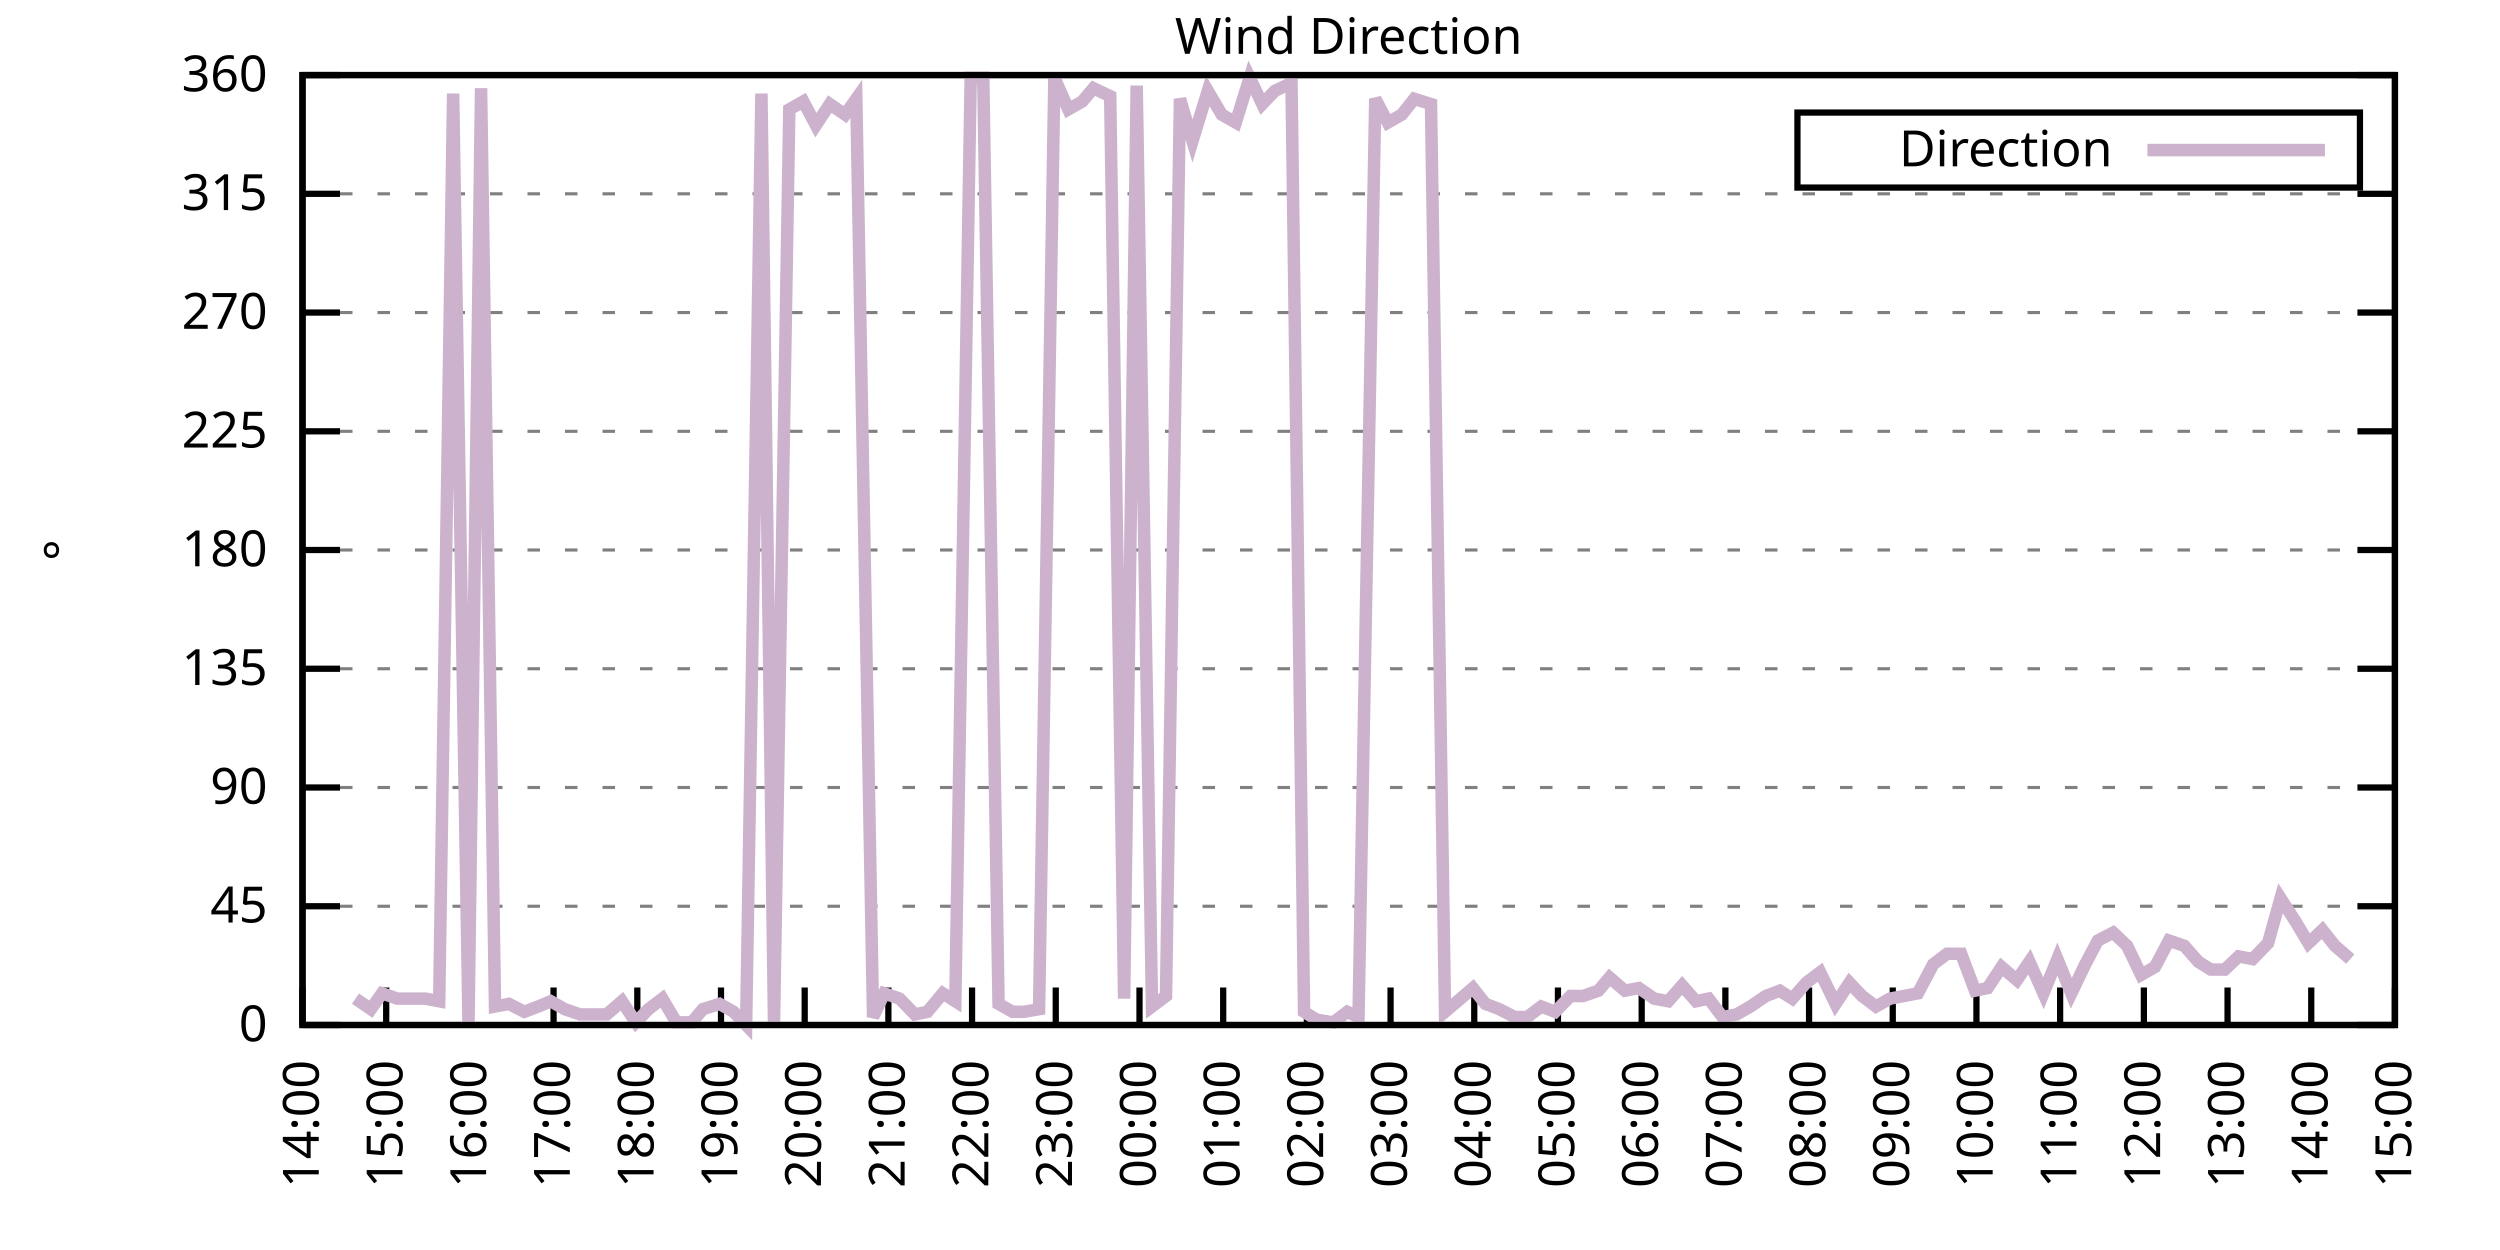
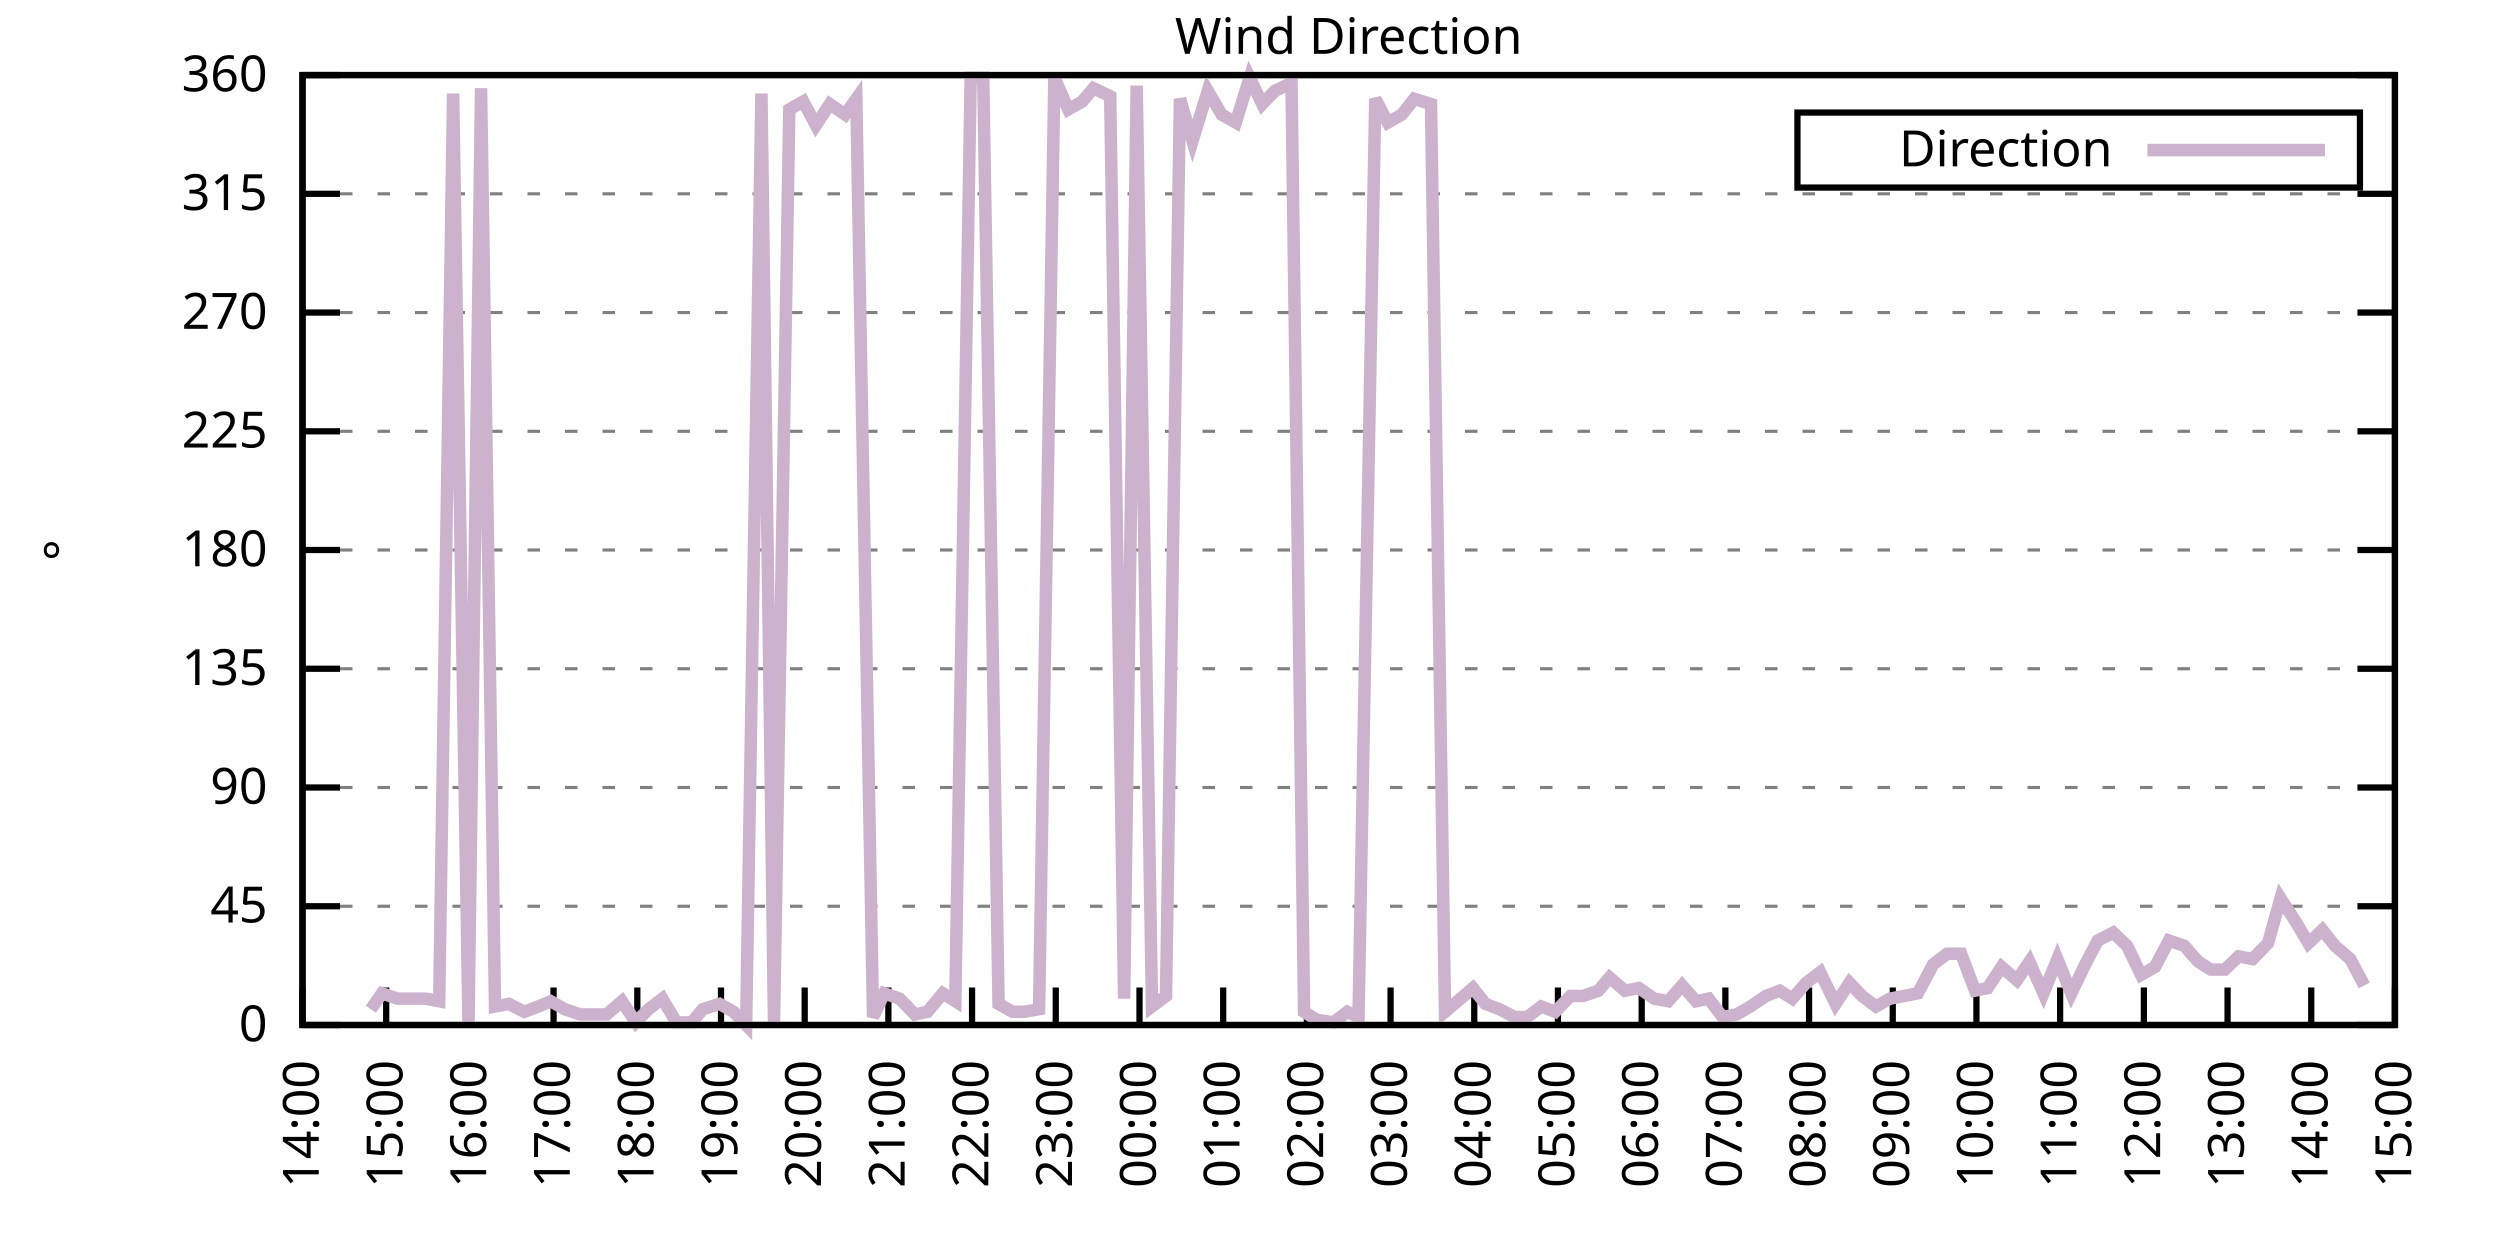
<svg xmlns="http://www.w3.org/2000/svg" xmlns:xlink="http://www.w3.org/1999/xlink" width="400" height="200" viewBox="0 0 400 200">
  <g id="gnuplot_canvas">
    <rect x="0" y="0" width="400" height="200" fill="none" />
    <defs>
      <circle id="gpDot" r="0.5" stroke-width="0.5" stroke="currentColor" />
      <path id="gpPt0" stroke-width="0.333" stroke="currentColor" d="M-1,0 h2 M0,-1 v2" />
      <path id="gpPt1" stroke-width="0.333" stroke="currentColor" d="M-1,-1 L1,1 M1,-1 L-1,1" />
      <path id="gpPt2" stroke-width="0.333" stroke="currentColor" d="M-1,0 L1,0 M0,-1 L0,1 M-1,-1 L1,1 M-1,1 L1,-1" />
      <rect id="gpPt3" stroke-width="0.333" stroke="currentColor" x="-1" y="-1" width="2" height="2" />
      <rect id="gpPt4" stroke-width="0.333" stroke="currentColor" fill="currentColor" x="-1" y="-1" width="2" height="2" />
      <circle id="gpPt5" stroke-width="0.333" stroke="currentColor" cx="0" cy="0" r="1" />
      <use xlink:href="#gpPt5" id="gpPt6" fill="currentColor" stroke="none" />
      <path id="gpPt7" stroke-width="0.333" stroke="currentColor" d="M0,-1.33 L-1.33,0.67 L1.33,0.67 z" />
      <use xlink:href="#gpPt7" id="gpPt8" fill="currentColor" stroke="none" />
      <use xlink:href="#gpPt7" id="gpPt9" stroke="currentColor" transform="rotate(180)" />
      <use xlink:href="#gpPt9" id="gpPt10" fill="currentColor" stroke="none" />
      <use xlink:href="#gpPt3" id="gpPt11" stroke="currentColor" transform="rotate(45)" />
      <use xlink:href="#gpPt11" id="gpPt12" fill="currentColor" stroke="none" />
      <path id="gpPt13" stroke-width="0.333" stroke="currentColor" d="M0,1.330 L1.265,0.411 L0.782,-1.067 L-0.782,-1.076 L-1.265,0.411 z" />
      <use xlink:href="#gpPt13" id="gpPt14" fill="currentColor" stroke="none" />
      <filter id="textbox" filterUnits="objectBoundingBox" x="0" y="0" height="1" width="1">
        <feFlood flood-color="white" flood-opacity="1" result="bgnd" />
        <feComposite in="SourceGraphic" in2="bgnd" operator="atop" />
      </filter>
      <filter id="greybox" filterUnits="objectBoundingBox" x="0" y="0" height="1" width="1">
        <feFlood flood-color="lightgrey" flood-opacity="1" result="grey" />
        <feComposite in="SourceGraphic" in2="grey" operator="atop" />
      </filter>
    </defs>
    <g fill="none" color="white" stroke="currentColor" stroke-width="1.00" stroke-linecap="butt" stroke-linejoin="miter">
</g>
    <g fill="none" color="black" stroke="currentColor" stroke-width="1.00" stroke-linecap="butt" stroke-linejoin="miter">
      <g stroke="none" shape-rendering="crispEdges">
        <polygon fill="rgb(255, 255, 255)" points="48.40,164.00 383.18,164.00 383.18,12.02 48.40,12.02 " />
      </g>
    </g>
    <g fill="none" color="black" stroke="currentColor" stroke-width="1.00" stroke-linecap="butt" stroke-linejoin="miter">
</g>
    <g fill="none" color="black" stroke="black" stroke-width="0.50" stroke-linecap="butt" stroke-linejoin="miter">
</g>
    <g fill="none" color="gray" stroke="currentColor" stroke-width="0.50" stroke-linecap="butt" stroke-linejoin="miter">
      <path stroke="gray" stroke-dasharray="2,4" class="gridline" d="M48.40,164.00 L383.19,164.00  " />
    </g>
    <g fill="none" color="gray" stroke="gray" stroke-width="1.00" stroke-linecap="butt" stroke-linejoin="miter">
</g>
    <g fill="none" color="black" stroke="currentColor" stroke-width="1.00" stroke-linecap="butt" stroke-linejoin="miter">
      <path stroke="black" d="M48.40,164.00 L54.40,164.00 M383.19,164.00 L377.19,164.00  " />
      <g transform="translate(42.80,166.60)" stroke="none" fill="black" font-family="Sans" font-size="8.00" text-anchor="end">
        <text>
          <tspan font-family="Sans"> 0</tspan>
        </text>
      </g>
    </g>
    <g fill="none" color="black" stroke="currentColor" stroke-width="1.00" stroke-linecap="butt" stroke-linejoin="miter">
</g>
    <g fill="none" color="black" stroke="black" stroke-width="0.50" stroke-linecap="butt" stroke-linejoin="miter">
</g>
    <g fill="none" color="gray" stroke="currentColor" stroke-width="0.50" stroke-linecap="butt" stroke-linejoin="miter">
      <path stroke="gray" stroke-dasharray="2,4" class="gridline" d="M48.40,145.00 L383.19,145.00  " />
    </g>
    <g fill="none" color="gray" stroke="gray" stroke-width="1.00" stroke-linecap="butt" stroke-linejoin="miter">
</g>
    <g fill="none" color="black" stroke="currentColor" stroke-width="1.00" stroke-linecap="butt" stroke-linejoin="miter">
      <path stroke="black" d="M48.40,145.00 L54.40,145.00 M383.19,145.00 L377.19,145.00  " />
      <g transform="translate(42.80,147.60)" stroke="none" fill="black" font-family="Sans" font-size="8.00" text-anchor="end">
        <text>
          <tspan font-family="Sans"> 45</tspan>
        </text>
      </g>
    </g>
    <g fill="none" color="black" stroke="currentColor" stroke-width="1.00" stroke-linecap="butt" stroke-linejoin="miter">
</g>
    <g fill="none" color="black" stroke="black" stroke-width="0.50" stroke-linecap="butt" stroke-linejoin="miter">
</g>
    <g fill="none" color="gray" stroke="currentColor" stroke-width="0.50" stroke-linecap="butt" stroke-linejoin="miter">
      <path stroke="gray" stroke-dasharray="2,4" class="gridline" d="M48.40,126.00 L383.19,126.00  " />
    </g>
    <g fill="none" color="gray" stroke="gray" stroke-width="1.00" stroke-linecap="butt" stroke-linejoin="miter">
</g>
    <g fill="none" color="black" stroke="currentColor" stroke-width="1.00" stroke-linecap="butt" stroke-linejoin="miter">
      <path stroke="black" d="M48.40,126.00 L54.40,126.00 M383.19,126.00 L377.19,126.00  " />
      <g transform="translate(42.80,128.60)" stroke="none" fill="black" font-family="Sans" font-size="8.00" text-anchor="end">
        <text>
          <tspan font-family="Sans"> 90</tspan>
        </text>
      </g>
    </g>
    <g fill="none" color="black" stroke="currentColor" stroke-width="1.00" stroke-linecap="butt" stroke-linejoin="miter">
</g>
    <g fill="none" color="black" stroke="black" stroke-width="0.50" stroke-linecap="butt" stroke-linejoin="miter">
</g>
    <g fill="none" color="gray" stroke="currentColor" stroke-width="0.50" stroke-linecap="butt" stroke-linejoin="miter">
      <path stroke="gray" stroke-dasharray="2,4" class="gridline" d="M48.40,107.00 L383.19,107.00  " />
    </g>
    <g fill="none" color="gray" stroke="gray" stroke-width="1.00" stroke-linecap="butt" stroke-linejoin="miter">
</g>
    <g fill="none" color="black" stroke="currentColor" stroke-width="1.00" stroke-linecap="butt" stroke-linejoin="miter">
      <path stroke="black" d="M48.40,107.00 L54.40,107.00 M383.19,107.00 L377.19,107.00  " />
      <g transform="translate(42.80,109.60)" stroke="none" fill="black" font-family="Sans" font-size="8.00" text-anchor="end">
        <text>
          <tspan font-family="Sans"> 135</tspan>
        </text>
      </g>
    </g>
    <g fill="none" color="black" stroke="currentColor" stroke-width="1.00" stroke-linecap="butt" stroke-linejoin="miter">
</g>
    <g fill="none" color="black" stroke="black" stroke-width="0.50" stroke-linecap="butt" stroke-linejoin="miter">
</g>
    <g fill="none" color="gray" stroke="currentColor" stroke-width="0.50" stroke-linecap="butt" stroke-linejoin="miter">
      <path stroke="gray" stroke-dasharray="2,4" class="gridline" d="M48.40,88.00 L383.19,88.00  " />
    </g>
    <g fill="none" color="gray" stroke="gray" stroke-width="1.00" stroke-linecap="butt" stroke-linejoin="miter">
</g>
    <g fill="none" color="black" stroke="currentColor" stroke-width="1.00" stroke-linecap="butt" stroke-linejoin="miter">
      <path stroke="black" d="M48.40,88.00 L54.40,88.00 M383.19,88.00 L377.19,88.00  " />
      <g transform="translate(42.80,90.60)" stroke="none" fill="black" font-family="Sans" font-size="8.00" text-anchor="end">
        <text>
          <tspan font-family="Sans"> 180</tspan>
        </text>
      </g>
    </g>
    <g fill="none" color="black" stroke="currentColor" stroke-width="1.00" stroke-linecap="butt" stroke-linejoin="miter">
</g>
    <g fill="none" color="black" stroke="black" stroke-width="0.50" stroke-linecap="butt" stroke-linejoin="miter">
</g>
    <g fill="none" color="gray" stroke="currentColor" stroke-width="0.50" stroke-linecap="butt" stroke-linejoin="miter">
      <path stroke="gray" stroke-dasharray="2,4" class="gridline" d="M48.40,69.01 L383.19,69.01  " />
    </g>
    <g fill="none" color="gray" stroke="gray" stroke-width="1.00" stroke-linecap="butt" stroke-linejoin="miter">
</g>
    <g fill="none" color="black" stroke="currentColor" stroke-width="1.00" stroke-linecap="butt" stroke-linejoin="miter">
      <path stroke="black" d="M48.40,69.01 L54.40,69.01 M383.19,69.01 L377.19,69.01  " />
      <g transform="translate(42.80,71.61)" stroke="none" fill="black" font-family="Sans" font-size="8.00" text-anchor="end">
        <text>
          <tspan font-family="Sans"> 225</tspan>
        </text>
      </g>
    </g>
    <g fill="none" color="black" stroke="currentColor" stroke-width="1.00" stroke-linecap="butt" stroke-linejoin="miter">
</g>
    <g fill="none" color="black" stroke="black" stroke-width="0.50" stroke-linecap="butt" stroke-linejoin="miter">
</g>
    <g fill="none" color="gray" stroke="currentColor" stroke-width="0.50" stroke-linecap="butt" stroke-linejoin="miter">
      <path stroke="gray" stroke-dasharray="2,4" class="gridline" d="M48.40,50.01 L383.19,50.01  " />
    </g>
    <g fill="none" color="gray" stroke="gray" stroke-width="1.00" stroke-linecap="butt" stroke-linejoin="miter">
</g>
    <g fill="none" color="black" stroke="currentColor" stroke-width="1.00" stroke-linecap="butt" stroke-linejoin="miter">
      <path stroke="black" d="M48.40,50.01 L54.40,50.01 M383.19,50.01 L377.19,50.01  " />
      <g transform="translate(42.80,52.61)" stroke="none" fill="black" font-family="Sans" font-size="8.00" text-anchor="end">
        <text>
          <tspan font-family="Sans"> 270</tspan>
        </text>
      </g>
    </g>
    <g fill="none" color="black" stroke="currentColor" stroke-width="1.00" stroke-linecap="butt" stroke-linejoin="miter">
</g>
    <g fill="none" color="black" stroke="black" stroke-width="0.50" stroke-linecap="butt" stroke-linejoin="miter">
</g>
    <g fill="none" color="gray" stroke="currentColor" stroke-width="0.50" stroke-linecap="butt" stroke-linejoin="miter">
      <path stroke="gray" stroke-dasharray="2,4" class="gridline" d="M48.40,31.01 L383.19,31.01  " />
    </g>
    <g fill="none" color="gray" stroke="gray" stroke-width="1.00" stroke-linecap="butt" stroke-linejoin="miter">
</g>
    <g fill="none" color="black" stroke="currentColor" stroke-width="1.00" stroke-linecap="butt" stroke-linejoin="miter">
      <path stroke="black" d="M48.40,31.01 L54.40,31.01 M383.19,31.01 L377.19,31.01  " />
      <g transform="translate(42.80,33.61)" stroke="none" fill="black" font-family="Sans" font-size="8.00" text-anchor="end">
        <text>
          <tspan font-family="Sans"> 315</tspan>
        </text>
      </g>
    </g>
    <g fill="none" color="black" stroke="currentColor" stroke-width="1.00" stroke-linecap="butt" stroke-linejoin="miter">
</g>
    <g fill="none" color="black" stroke="black" stroke-width="0.50" stroke-linecap="butt" stroke-linejoin="miter">
</g>
    <g fill="none" color="gray" stroke="currentColor" stroke-width="0.50" stroke-linecap="butt" stroke-linejoin="miter">
      <path stroke="gray" stroke-dasharray="2,4" class="gridline" d="M48.40,12.01 L383.19,12.01  " />
    </g>
    <g fill="none" color="gray" stroke="gray" stroke-width="1.00" stroke-linecap="butt" stroke-linejoin="miter">
</g>
    <g fill="none" color="black" stroke="currentColor" stroke-width="1.00" stroke-linecap="butt" stroke-linejoin="miter">
      <path stroke="black" d="M48.40,12.01 L54.40,12.01 M383.19,12.01 L377.19,12.01  " />
      <g transform="translate(42.80,14.61)" stroke="none" fill="black" font-family="Sans" font-size="8.00" text-anchor="end">
        <text>
          <tspan font-family="Sans"> 360</tspan>
        </text>
      </g>
    </g>
    <g fill="none" color="black" stroke="currentColor" stroke-width="1.00" stroke-linecap="butt" stroke-linejoin="miter">
      <path stroke="black" d="M48.40,164.00 L48.40,158.00  " />
      <g transform="translate(51.00,169.60) rotate(270.00)" stroke="none" fill="black" font-family="Sans" font-size="8.00" text-anchor="end">
        <text>
          <tspan font-family="Sans">14:00</tspan>
        </text>
      </g>
    </g>
    <g fill="none" color="black" stroke="currentColor" stroke-width="1.00" stroke-linecap="butt" stroke-linejoin="miter">
      <path stroke="black" d="M61.79,164.00 L61.79,158.00  " />
      <g transform="translate(64.39,169.60) rotate(270.00)" stroke="none" fill="black" font-family="Sans" font-size="8.00" text-anchor="end">
        <text>
          <tspan font-family="Sans">15:00</tspan>
        </text>
      </g>
    </g>
    <g fill="none" color="black" stroke="currentColor" stroke-width="1.00" stroke-linecap="butt" stroke-linejoin="miter">
      <path stroke="black" d="M75.18,164.00 L75.18,158.00  " />
      <g transform="translate(77.78,169.60) rotate(270.00)" stroke="none" fill="black" font-family="Sans" font-size="8.00" text-anchor="end">
        <text>
          <tspan font-family="Sans">16:00</tspan>
        </text>
      </g>
    </g>
    <g fill="none" color="black" stroke="currentColor" stroke-width="1.00" stroke-linecap="butt" stroke-linejoin="miter">
      <path stroke="black" d="M88.57,164.00 L88.57,158.00  " />
      <g transform="translate(91.17,169.60) rotate(270.00)" stroke="none" fill="black" font-family="Sans" font-size="8.00" text-anchor="end">
        <text>
          <tspan font-family="Sans">17:00</tspan>
        </text>
      </g>
    </g>
    <g fill="none" color="black" stroke="currentColor" stroke-width="1.00" stroke-linecap="butt" stroke-linejoin="miter">
      <path stroke="black" d="M101.97,164.00 L101.97,158.00  " />
      <g transform="translate(104.57,169.60) rotate(270.00)" stroke="none" fill="black" font-family="Sans" font-size="8.00" text-anchor="end">
        <text>
          <tspan font-family="Sans">18:00</tspan>
        </text>
      </g>
    </g>
    <g fill="none" color="black" stroke="currentColor" stroke-width="1.00" stroke-linecap="butt" stroke-linejoin="miter">
      <path stroke="black" d="M115.36,164.00 L115.36,158.00  " />
      <g transform="translate(117.96,169.60) rotate(270.00)" stroke="none" fill="black" font-family="Sans" font-size="8.00" text-anchor="end">
        <text>
          <tspan font-family="Sans">19:00</tspan>
        </text>
      </g>
    </g>
    <g fill="none" color="black" stroke="currentColor" stroke-width="1.00" stroke-linecap="butt" stroke-linejoin="miter">
      <path stroke="black" d="M128.75,164.00 L128.75,158.00  " />
      <g transform="translate(131.35,169.60) rotate(270.00)" stroke="none" fill="black" font-family="Sans" font-size="8.00" text-anchor="end">
        <text>
          <tspan font-family="Sans">20:00</tspan>
        </text>
      </g>
    </g>
    <g fill="none" color="black" stroke="currentColor" stroke-width="1.00" stroke-linecap="butt" stroke-linejoin="miter">
      <path stroke="black" d="M142.14,164.00 L142.14,158.00  " />
      <g transform="translate(144.74,169.60) rotate(270.00)" stroke="none" fill="black" font-family="Sans" font-size="8.00" text-anchor="end">
        <text>
          <tspan font-family="Sans">21:00</tspan>
        </text>
      </g>
    </g>
    <g fill="none" color="black" stroke="currentColor" stroke-width="1.00" stroke-linecap="butt" stroke-linejoin="miter">
      <path stroke="black" d="M155.53,164.00 L155.53,158.00  " />
      <g transform="translate(158.13,169.60) rotate(270.00)" stroke="none" fill="black" font-family="Sans" font-size="8.00" text-anchor="end">
        <text>
          <tspan font-family="Sans">22:00</tspan>
        </text>
      </g>
    </g>
    <g fill="none" color="black" stroke="currentColor" stroke-width="1.00" stroke-linecap="butt" stroke-linejoin="miter">
      <path stroke="black" d="M168.92,164.00 L168.92,158.00  " />
      <g transform="translate(171.52,169.60) rotate(270.00)" stroke="none" fill="black" font-family="Sans" font-size="8.00" text-anchor="end">
        <text>
          <tspan font-family="Sans">23:00</tspan>
        </text>
      </g>
    </g>
    <g fill="none" color="black" stroke="currentColor" stroke-width="1.00" stroke-linecap="butt" stroke-linejoin="miter">
      <path stroke="black" d="M182.32,164.00 L182.32,158.00  " />
      <g transform="translate(184.92,169.60) rotate(270.00)" stroke="none" fill="black" font-family="Sans" font-size="8.00" text-anchor="end">
        <text>
          <tspan font-family="Sans">00:00</tspan>
        </text>
      </g>
    </g>
    <g fill="none" color="black" stroke="currentColor" stroke-width="1.00" stroke-linecap="butt" stroke-linejoin="miter">
      <path stroke="black" d="M195.71,164.00 L195.71,158.00  " />
      <g transform="translate(198.31,169.60) rotate(270.00)" stroke="none" fill="black" font-family="Sans" font-size="8.00" text-anchor="end">
        <text>
          <tspan font-family="Sans">01:00</tspan>
        </text>
      </g>
    </g>
    <g fill="none" color="black" stroke="currentColor" stroke-width="1.00" stroke-linecap="butt" stroke-linejoin="miter">
      <path stroke="black" d="M209.10,164.00 L209.10,158.00  " />
      <g transform="translate(211.70,169.60) rotate(270.00)" stroke="none" fill="black" font-family="Sans" font-size="8.00" text-anchor="end">
        <text>
          <tspan font-family="Sans">02:00</tspan>
        </text>
      </g>
    </g>
    <g fill="none" color="black" stroke="currentColor" stroke-width="1.00" stroke-linecap="butt" stroke-linejoin="miter">
      <path stroke="black" d="M222.49,164.00 L222.49,158.00  " />
      <g transform="translate(225.09,169.60) rotate(270.00)" stroke="none" fill="black" font-family="Sans" font-size="8.00" text-anchor="end">
        <text>
          <tspan font-family="Sans">03:00</tspan>
        </text>
      </g>
    </g>
    <g fill="none" color="black" stroke="currentColor" stroke-width="1.00" stroke-linecap="butt" stroke-linejoin="miter">
      <path stroke="black" d="M235.88,164.00 L235.88,158.00  " />
      <g transform="translate(238.48,169.60) rotate(270.00)" stroke="none" fill="black" font-family="Sans" font-size="8.00" text-anchor="end">
        <text>
          <tspan font-family="Sans">04:00</tspan>
        </text>
      </g>
    </g>
    <g fill="none" color="black" stroke="currentColor" stroke-width="1.00" stroke-linecap="butt" stroke-linejoin="miter">
      <path stroke="black" d="M249.27,164.00 L249.27,158.00  " />
      <g transform="translate(251.87,169.60) rotate(270.00)" stroke="none" fill="black" font-family="Sans" font-size="8.00" text-anchor="end">
        <text>
          <tspan font-family="Sans">05:00</tspan>
        </text>
      </g>
    </g>
    <g fill="none" color="black" stroke="currentColor" stroke-width="1.00" stroke-linecap="butt" stroke-linejoin="miter">
      <path stroke="black" d="M262.67,164.00 L262.67,158.00  " />
      <g transform="translate(265.27,169.60) rotate(270.00)" stroke="none" fill="black" font-family="Sans" font-size="8.00" text-anchor="end">
        <text>
          <tspan font-family="Sans">06:00</tspan>
        </text>
      </g>
    </g>
    <g fill="none" color="black" stroke="currentColor" stroke-width="1.00" stroke-linecap="butt" stroke-linejoin="miter">
      <path stroke="black" d="M276.06,164.00 L276.06,158.00  " />
      <g transform="translate(278.66,169.60) rotate(270.00)" stroke="none" fill="black" font-family="Sans" font-size="8.00" text-anchor="end">
        <text>
          <tspan font-family="Sans">07:00</tspan>
        </text>
      </g>
    </g>
    <g fill="none" color="black" stroke="currentColor" stroke-width="1.00" stroke-linecap="butt" stroke-linejoin="miter">
      <path stroke="black" d="M289.45,164.00 L289.45,158.00  " />
      <g transform="translate(292.05,169.60) rotate(270.00)" stroke="none" fill="black" font-family="Sans" font-size="8.00" text-anchor="end">
        <text>
          <tspan font-family="Sans">08:00</tspan>
        </text>
      </g>
    </g>
    <g fill="none" color="black" stroke="currentColor" stroke-width="1.00" stroke-linecap="butt" stroke-linejoin="miter">
      <path stroke="black" d="M302.84,164.00 L302.84,158.00  " />
      <g transform="translate(305.44,169.60) rotate(270.00)" stroke="none" fill="black" font-family="Sans" font-size="8.00" text-anchor="end">
        <text>
          <tspan font-family="Sans">09:00</tspan>
        </text>
      </g>
    </g>
    <g fill="none" color="black" stroke="currentColor" stroke-width="1.00" stroke-linecap="butt" stroke-linejoin="miter">
      <path stroke="black" d="M316.23,164.00 L316.23,158.00  " />
      <g transform="translate(318.83,169.60) rotate(270.00)" stroke="none" fill="black" font-family="Sans" font-size="8.00" text-anchor="end">
        <text>
          <tspan font-family="Sans">10:00</tspan>
        </text>
      </g>
    </g>
    <g fill="none" color="black" stroke="currentColor" stroke-width="1.00" stroke-linecap="butt" stroke-linejoin="miter">
      <path stroke="black" d="M329.62,164.00 L329.62,158.00  " />
      <g transform="translate(332.22,169.60) rotate(270.00)" stroke="none" fill="black" font-family="Sans" font-size="8.00" text-anchor="end">
        <text>
          <tspan font-family="Sans">11:00</tspan>
        </text>
      </g>
    </g>
    <g fill="none" color="black" stroke="currentColor" stroke-width="1.00" stroke-linecap="butt" stroke-linejoin="miter">
      <path stroke="black" d="M343.02,164.00 L343.02,158.00  " />
      <g transform="translate(345.62,169.60) rotate(270.00)" stroke="none" fill="black" font-family="Sans" font-size="8.00" text-anchor="end">
        <text>
          <tspan font-family="Sans">12:00</tspan>
        </text>
      </g>
    </g>
    <g fill="none" color="black" stroke="currentColor" stroke-width="1.00" stroke-linecap="butt" stroke-linejoin="miter">
      <path stroke="black" d="M356.41,164.00 L356.41,158.00  " />
      <g transform="translate(359.01,169.60) rotate(270.00)" stroke="none" fill="black" font-family="Sans" font-size="8.00" text-anchor="end">
        <text>
          <tspan font-family="Sans">13:00</tspan>
        </text>
      </g>
    </g>
    <g fill="none" color="black" stroke="currentColor" stroke-width="1.00" stroke-linecap="butt" stroke-linejoin="miter">
      <path stroke="black" d="M369.80,164.00 L369.80,158.00  " />
      <g transform="translate(372.40,169.60) rotate(270.00)" stroke="none" fill="black" font-family="Sans" font-size="8.00" text-anchor="end">
        <text>
          <tspan font-family="Sans">14:00</tspan>
        </text>
      </g>
    </g>
    <g fill="none" color="black" stroke="currentColor" stroke-width="1.00" stroke-linecap="butt" stroke-linejoin="miter">
      <path stroke="black" d="M383.19,164.00 L383.19,158.00  " />
      <g transform="translate(385.79,169.60) rotate(270.00)" stroke="none" fill="black" font-family="Sans" font-size="8.00" text-anchor="end">
        <text>
          <tspan font-family="Sans">15:00</tspan>
        </text>
      </g>
    </g>
    <g fill="none" color="black" stroke="currentColor" stroke-width="1.00" stroke-linecap="butt" stroke-linejoin="miter">
</g>
    <g fill="none" color="black" stroke="currentColor" stroke-width="1.00" stroke-linecap="butt" stroke-linejoin="miter">
      <path stroke="black" d="M48.40,12.01 L48.40,164.00 L383.19,164.00 L383.19,12.01 L48.40,12.01 Z  " />
    </g>
    <g fill="none" color="black" stroke="currentColor" stroke-width="1.00" stroke-linecap="butt" stroke-linejoin="miter">
</g>
    <g fill="none" color="black" stroke="currentColor" stroke-width="1.00" stroke-linecap="butt" stroke-linejoin="miter">
      <path stroke="black" d="M287.59,30.01 L287.59,18.01 L377.59,18.01 L377.59,30.01 L287.59,30.01 Z  " />
    </g>
    <g id="Wind_direction_plot_1">
      <g fill="none" color="white" stroke="black" stroke-width="2.00" stroke-linecap="butt" stroke-linejoin="miter">
</g>
      <g fill="none" color="black" stroke="currentColor" stroke-width="2.00" stroke-linecap="butt" stroke-linejoin="miter">
        <g transform="translate(337.99,26.61)" stroke="none" fill="black" font-family="Sans" font-size="8.00" text-anchor="end">
          <text>
            <tspan font-family="Sans">Direction</tspan>
          </text>
        </g>
      </g>
      <g fill="none" color="black" stroke="currentColor" stroke-width="2.00" stroke-linecap="butt" stroke-linejoin="miter">
-         <path stroke="rgb(204, 178, 204)" d="M343.59,24.01 L371.99,24.01 M56.88,159.78 L59.34,161.47 L61.12,158.93 L63.58,159.78 L65.81,159.78 L68.04,159.78   L70.27,160.20 L72.50,14.97 L74.96,163.58 L76.97,14.12 L79.20,161.04 L81.43,160.62 L83.89,161.89 L86.12,161.04   L88.13,160.20 L90.36,161.47 L92.82,162.31 L94.82,162.31 L97.06,162.31 L99.51,160.20 L101.74,163.58 L103.75,161.47   L105.98,159.78 L108.22,163.58 L110.67,163.58 L112.46,161.47 L115.13,160.62 L117.37,161.89 L119.38,164.00 L121.83,14.97   L123.84,163.58 L126.29,17.50 L128.53,16.23 L130.54,20.03 L132.77,16.65 L135.22,18.34 L137.01,15.81 L139.69,162.73   L141.47,158.93 L143.93,159.78 L146.38,162.31 L148.39,161.89 L150.85,158.93 L152.85,160.20 L155.31,12.43 L157.32,12.43   L159.77,160.62 L162.01,161.89 L163.79,161.89 L166.25,161.47 L168.70,12.43 L170.93,17.50 L173.17,16.23 L174.95,14.12   L177.63,15.39 L179.86,159.78 L181.87,13.70 L184.32,161.04 L186.56,159.36 L188.79,15.81 L190.80,22.56 L193.25,14.54   L195.48,18.34 L197.72,19.61 L199.95,12.43 L201.96,16.65 L203.97,14.54 L206.64,13.28 L208.65,161.89 L210.66,163.16   L213.34,163.58 L215.57,161.89 L217.36,162.73 L220.04,15.81 L222.04,19.61 L224.28,18.34 L226.29,15.81 L228.96,16.65   L231.20,161.89 L233.20,160.20 L235.66,158.09 L237.67,160.62 L239.90,161.47 L242.36,162.73 L244.36,162.73 L246.60,161.04   L248.83,161.89 L251.28,159.36 L253.29,159.36 L255.75,158.51 L257.53,156.40 L259.99,158.51 L262.22,158.09 L264.67,159.78   L266.91,160.20 L269.14,157.67 L271.37,160.20 L273.38,159.78 L275.61,162.73 L277.84,162.31 L280.07,161.04 L282.53,159.36   L284.76,158.51 L286.77,159.78 L289.00,157.24 L291.23,155.56 L293.69,160.62 L295.92,157.24 L297.93,159.36 L300.16,161.04   L302.39,159.78 L304.63,159.36 L306.86,158.93 L309.31,154.29 L311.54,152.60 L313.78,152.60 L316.01,158.51 L318.02,158.09   L320.25,154.71 L322.70,156.82 L324.71,153.87 L326.95,158.93 L329.18,153.45 L331.41,158.93 L333.64,154.29 L335.65,150.49   L338.10,149.22 L340.34,151.33 L342.57,155.98 L344.80,154.71 L347.03,150.49 L349.49,151.33 L351.72,153.87 L353.73,155.13   L355.96,155.13 L358.19,153.02 L360.42,153.45 L362.88,150.91 L364.89,143.73 L367.34,147.53 L369.35,150.91 L371.58,148.80   L373.59,151.33 L376.05,153.45  " />
+         <path stroke="rgb(204, 178, 204)" d="M343.59,24.01 L371.99,24.01 M59.34,161.47 L61.12,158.93 L63.58,159.78 L65.81,159.78 L68.04,159.78 L70.27,160.20   L72.50,14.97 L74.96,163.58 L76.97,14.12 L79.20,161.04 L81.43,160.62 L83.89,161.89 L86.12,161.04 L88.13,160.20   L90.36,161.47 L92.82,162.31 L94.82,162.31 L97.06,162.31 L99.51,160.20 L101.74,163.58 L103.75,161.47 L105.98,159.78   L108.22,163.58 L110.67,163.58 L112.46,161.47 L115.13,160.62 L117.37,161.89 L119.38,164.00 L121.83,14.97 L123.84,163.58   L126.29,17.50 L128.53,16.23 L130.54,20.03 L132.77,16.65 L135.22,18.34 L137.01,15.81 L139.69,162.73 L141.47,158.93   L143.93,159.78 L146.38,162.31 L148.39,161.89 L150.85,158.93 L152.85,160.20 L155.31,12.43 L157.32,12.43 L159.77,160.62   L162.01,161.89 L163.79,161.89 L166.25,161.47 L168.70,12.43 L170.93,17.50 L173.17,16.23 L174.95,14.12 L177.63,15.39   L179.86,159.78 L181.87,13.70 L184.32,161.04 L186.56,159.36 L188.79,15.81 L190.80,22.56 L193.25,14.54 L195.48,18.34   L197.72,19.61 L199.95,12.43 L201.96,16.65 L203.97,14.54 L206.64,13.28 L208.65,161.89 L210.66,163.16 L213.34,163.58   L215.57,161.89 L217.36,162.73 L220.04,15.81 L222.04,19.61 L224.28,18.34 L226.29,15.81 L228.96,16.65 L231.20,161.89   L233.20,160.20 L235.66,158.09 L237.67,160.62 L239.90,161.47 L242.36,162.73 L244.36,162.73 L246.60,161.04 L248.83,161.89   L251.28,159.36 L253.29,159.36 L255.75,158.51 L257.53,156.40 L259.99,158.51 L262.22,158.09 L264.67,159.78 L266.91,160.20   L269.14,157.67 L271.37,160.20 L273.38,159.78 L275.61,162.73 L277.84,162.31 L280.07,161.04 L282.53,159.36 L284.76,158.51   L286.77,159.78 L289.00,157.24 L291.23,155.56 L293.69,160.62 L295.92,157.24 L297.93,159.36 L300.16,161.04 L302.39,159.78   L304.63,159.36 L306.86,158.93 L309.31,154.29 L311.54,152.60 L313.78,152.60 L316.01,158.51 L318.02,158.09 L320.25,154.71   L322.70,156.82 L324.71,153.87 L326.95,158.93 L329.18,153.45 L331.41,158.93 L333.64,154.29 L335.65,150.49 L338.10,149.22   L340.34,151.33 L342.57,155.98 L344.80,154.71 L347.03,150.49 L349.49,151.33 L351.72,153.87 L353.73,155.13 L355.96,155.13   L358.19,153.02 L360.42,153.45 L362.88,150.91 L364.89,143.73 L367.34,147.53 L369.35,150.91 L371.58,148.80 L373.59,151.33   L376.05,153.45 L378.28,157.67  " />
      </g>
    </g>
    <g fill="none" color="black" stroke="currentColor" stroke-width="2.00" stroke-linecap="butt" stroke-linejoin="miter">
</g>
    <g fill="none" color="black" stroke="black" stroke-width="1.00" stroke-linecap="butt" stroke-linejoin="miter">
</g>
    <g fill="none" color="black" stroke="currentColor" stroke-width="1.00" stroke-linecap="butt" stroke-linejoin="miter">
      <path stroke="black" d="M48.40,12.01 L48.40,164.00 L383.19,164.00 L383.19,12.01 L48.40,12.01 Z  " />
      <g transform="translate(12.80,88.01) rotate(270.00)" stroke="none" fill="black" font-family="Sans" font-size="8.00" text-anchor="middle">
        <text>
          <tspan font-family="Sans">°</tspan>
        </text>
      </g>
    </g>
    <g fill="none" color="black" stroke="currentColor" stroke-width="1.00" stroke-linecap="butt" stroke-linejoin="miter">
</g>
    <g fill="none" color="black" stroke="currentColor" stroke-width="1.00" stroke-linecap="butt" stroke-linejoin="miter">
      <g transform="translate(215.79,8.61)" stroke="none" fill="black" font-family="Sans" font-size="8.00" text-anchor="middle">
        <text>
          <tspan font-family="Sans">Wind Direction</tspan>
        </text>
      </g>
    </g>
    <g fill="none" color="black" stroke="currentColor" stroke-width="1.00" stroke-linecap="butt" stroke-linejoin="miter">
</g>
  </g>
</svg>
